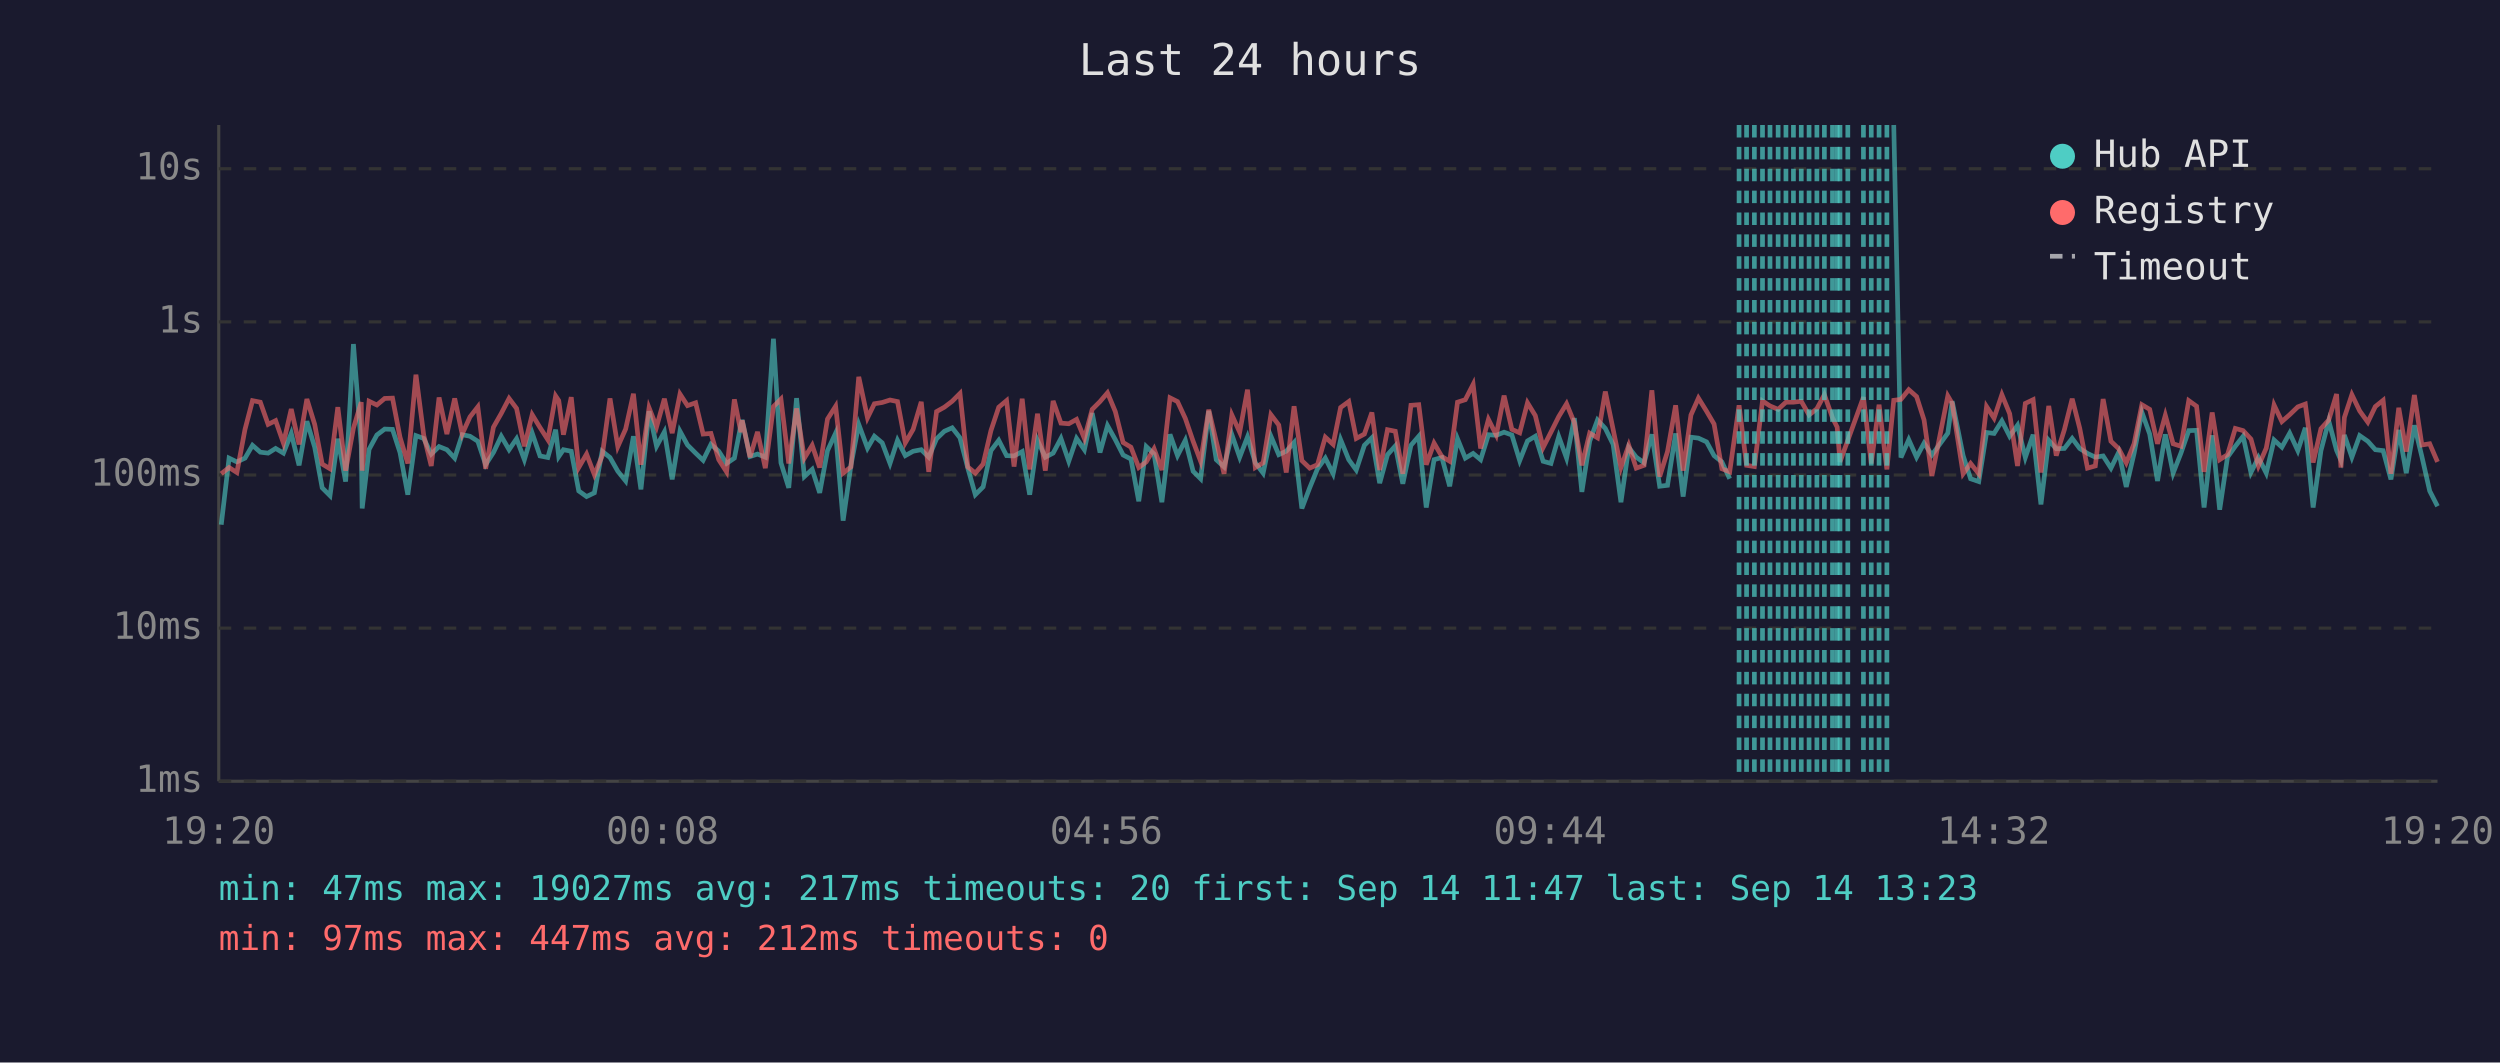
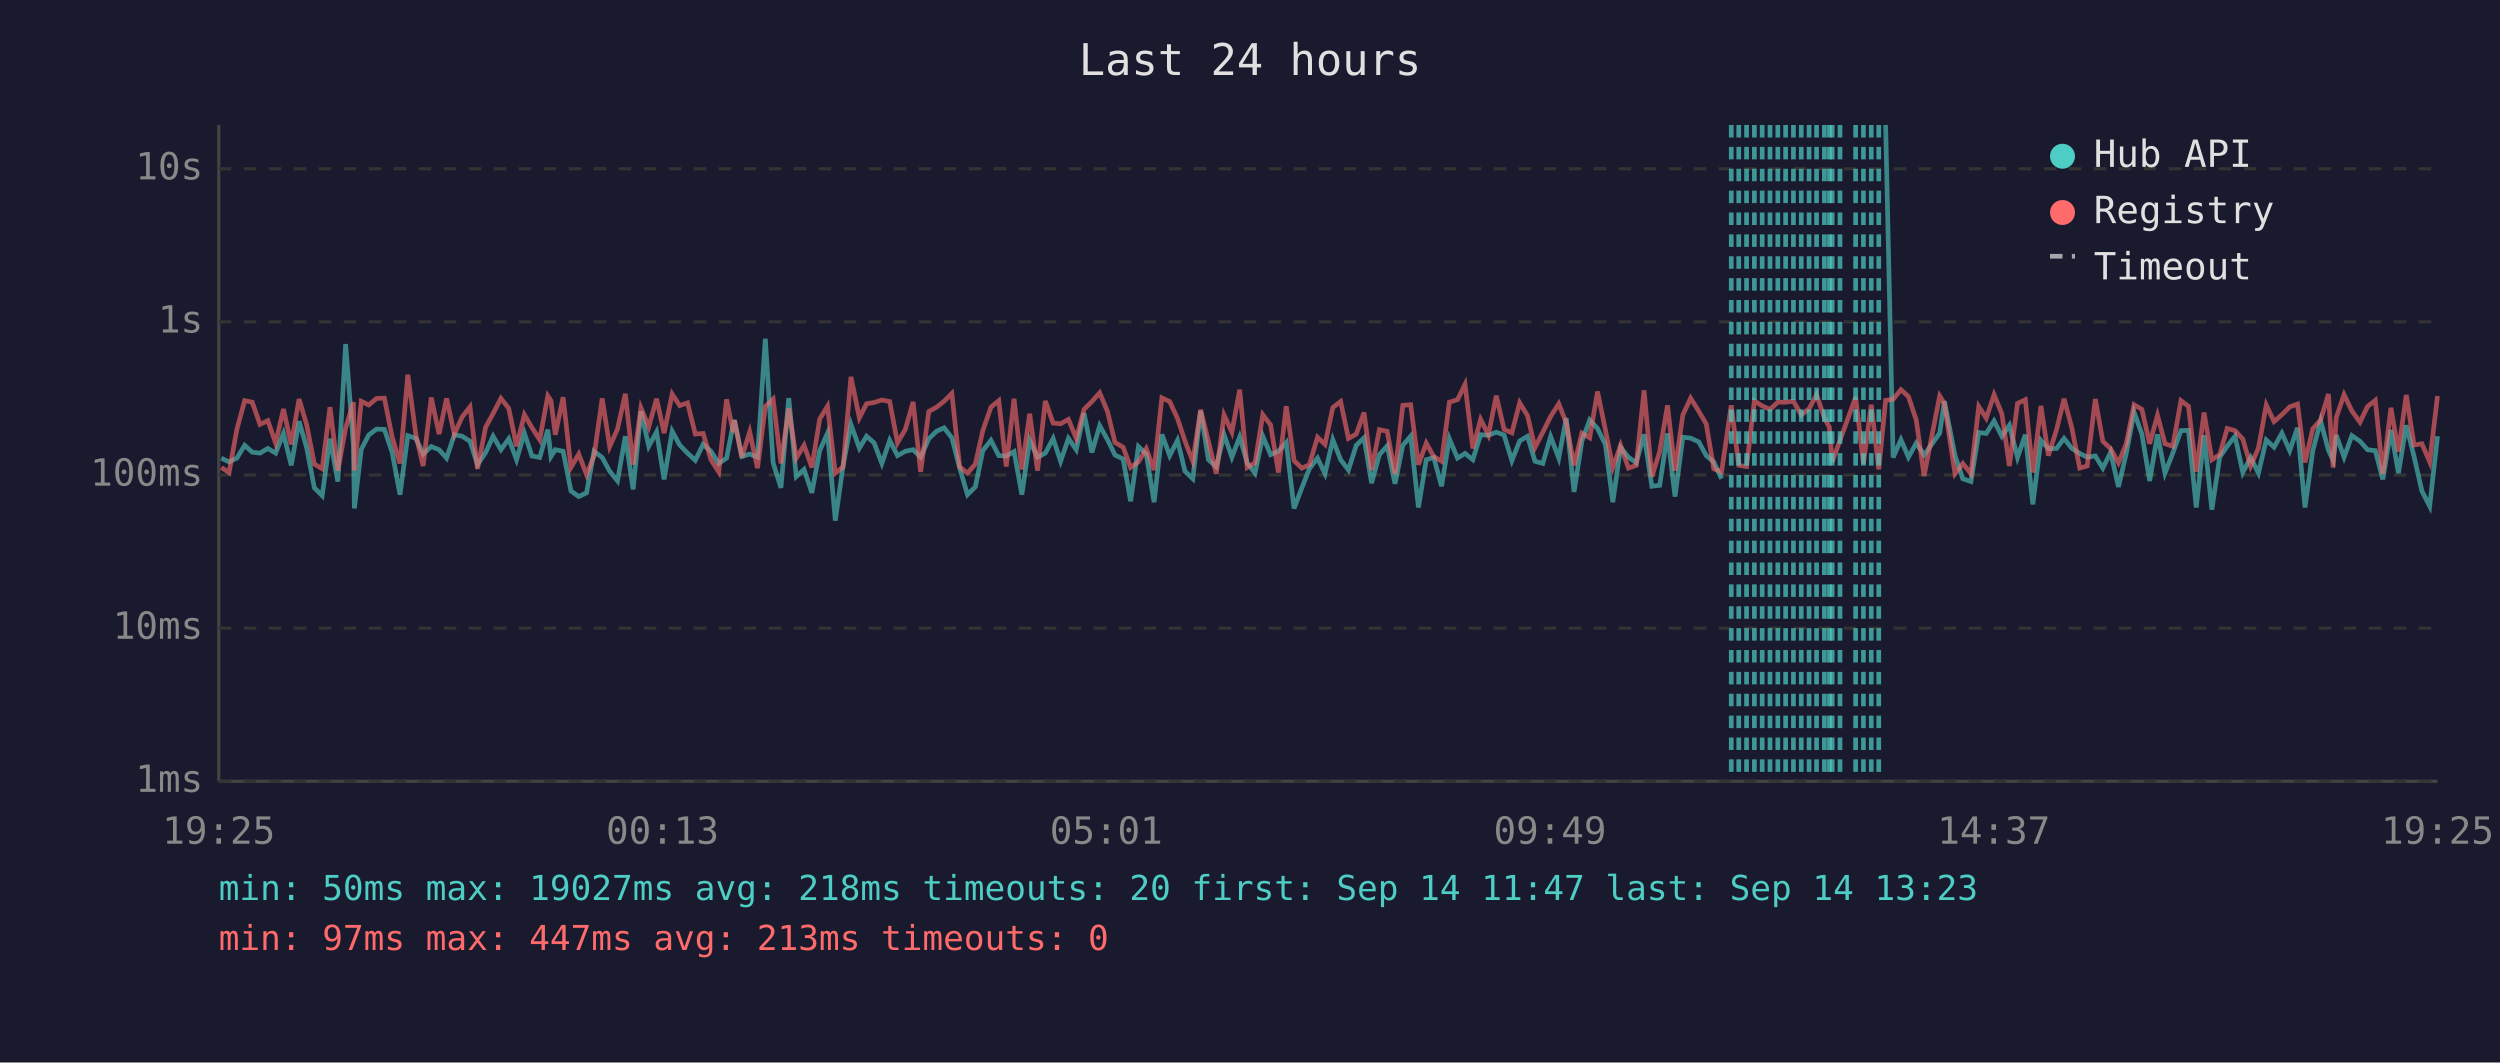
<svg xmlns="http://www.w3.org/2000/svg" viewBox="0 0 800 340" font-family="monospace" font-size="12">
  <rect width="800" height="340" fill="#1a1a2e" />
  <text x="400" y="24" fill="#e0e0e0" font-size="14" text-anchor="middle">Last 24 hours</text>
  <line x1="70" y1="40" x2="70" y2="250" stroke="#444" stroke-width="1" />
  <line x1="70" y1="250" x2="780" y2="250" stroke="#444" stroke-width="1" />
  <line x1="70" y1="250" x2="780" y2="250" stroke="#333" stroke-width="1" stroke-dasharray="4" />
  <text x="65" y="250" fill="#888" text-anchor="end" dominant-baseline="middle">1ms</text>
  <line x1="70" y1="201" x2="780" y2="201" stroke="#333" stroke-width="1" stroke-dasharray="4" />
  <text x="65" y="201" fill="#888" text-anchor="end" dominant-baseline="middle">10ms</text>
  <line x1="70" y1="152" x2="780" y2="152" stroke="#333" stroke-width="1" stroke-dasharray="4" />
  <text x="65" y="152" fill="#888" text-anchor="end" dominant-baseline="middle">100ms</text>
  <line x1="70" y1="103" x2="780" y2="103" stroke="#333" stroke-width="1" stroke-dasharray="4" />
  <text x="65" y="103" fill="#888" text-anchor="end" dominant-baseline="middle">1s</text>
  <line x1="70" y1="54" x2="780" y2="54" stroke="#333" stroke-width="1" stroke-dasharray="4" />
  <text x="65" y="54" fill="#888" text-anchor="end" dominant-baseline="middle">10s</text>
-   <text x="70" y="270" fill="#888" text-anchor="middle">19:20</text>
-   <text x="212" y="270" fill="#888" text-anchor="middle">00:08</text>
-   <text x="354" y="270" fill="#888" text-anchor="middle">04:56</text>
-   <text x="496" y="270" fill="#888" text-anchor="middle">09:44</text>
-   <text x="638" y="270" fill="#888" text-anchor="middle">14:32</text>
-   <text x="780" y="270" fill="#888" text-anchor="middle">19:20</text>
-   <polyline points="70.8,167.9 73.3,146.6 75.8,147.8 78.4,146.6 80.8,142.5 83.3,144.7 85.8,145.0 88.2,143.5 90.7,145.0 93.2,138.7 95.7,148.9 98.2,134.8 100.7,143.1 103.1,156.1 105.6,158.6 108.1,140.4 110.6,154.1 113.1,110.1 115.6,142.5 115.9,162.7 118.1,143.8 120.6,139.2 123.1,137.3 125.6,137.4 128.0,144.8 130.5,158.3 133.1,139.4 135.6,140.3 138.0,145.3 140.5,142.9 143.0,143.9 145.5,146.6 147.9,139.1 150.4,139.6 152.9,141.2 155.4,148.7 157.9,144.8 160.4,139.6 162.9,143.9 165.3,140.4 167.8,147.1 170.3,138.6 172.8,145.9 175.3,146.4 177.8,137.5 178.8,146.1 180.3,143.9 182.8,144.4 185.2,157.1 187.7,158.9 190.2,157.7 192.7,144.4 195.2,146.4 197.7,150.8 200.2,153.9 202.7,139.6 205.1,156.6 207.7,131.6 210.1,142.8 212.6,138.2 215.1,153.4 217.6,138.0 220.0,142.4 222.6,145.0 225.0,147.3 227.5,142.2 230.0,144.4 232.5,148.3 235.0,146.6 237.1,135.9 237.5,134.4 240.0,146.1 242.4,145.3 244.9,146.3 247.5,108.4 249.9,148.1 252.4,156.1 254.9,127.4 257.4,152.5 259.9,150.2 262.3,157.7 264.8,144.2 267.4,138.6 269.8,166.6 272.3,148.9 274.8,135.8 277.6,143.4 279.8,139.6 282.3,141.7 284.8,148.3 287.2,140.9 289.7,145.8 292.2,144.4 294.8,143.9 297.2,146.3 299.7,140.4 302.2,138.0 304.7,136.9 307.2,140.1 309.7,149.8 312.1,158.3 314.6,155.8 317.1,144.2 319.6,140.9 322.1,145.8 324.5,145.9 327.1,144.5 329.5,158.3 332.0,140.9 334.5,146.3 337.0,145.0 339.5,140.3 342.0,147.6 344.5,140.3 347.0,143.9 349.5,132.2 352.0,144.8 354.4,136.2 356.9,140.7 359.4,145.6 361.9,146.9 364.4,160.4 366.8,142.9 369.3,145.3 371.8,160.7 374.4,139.0 376.8,145.8 379.3,140.9 381.8,150.8 384.2,153.2 386.8,131.5 389.2,147.1 391.7,149.4 394.2,139.1 396.7,146.3 399.2,139.8 401.7,148.1 404.2,151.4 406.7,139.6 409.2,145.5 411.6,144.4 414.1,141.6 416.6,162.7 419.1,156.1 421.6,150.0 424.1,146.6 426.6,151.6 429.0,140.7 431.6,147.1 434.0,150.4 436.6,142.5 439.0,140.1 441.5,154.6 444.0,145.5 446.5,142.7 448.9,154.8 451.5,142.5 454.0,139.6 456.4,162.4 458.9,147.1 461.4,146.4 463.9,155.6 466.4,140.4 468.9,146.6 471.4,145.1 473.8,147.1 476.3,139.1 478.8,139.3 481.3,138.3 483.8,139.2 486.3,147.4 488.8,141.1 491.3,139.6 493.8,147.6 496.3,148.3 498.8,139.7 501.3,146.6 503.8,133.8 506.2,157.4 508.7,141.2 511.2,134.4 513.7,137.1 516.2,142.2 518.7,160.7 521.2,143.2 523.6,146.3 526.1,148.1 528.6,139.0 531.1,155.6 533.6,155.3 536.2,138.7 538.6,158.9 541.1,139.9 543.5,140.2 546.1,141.4 548.5,145.8 551.0,147.8 553.5,153.2" fill="none" stroke="#4ecdc4" stroke-width="1.5" opacity="0.6" />
-   <polyline points="606.0,40.0 608.3,146.4 610.8,140.7 613.3,146.3 615.7,141.8 618.2,145.6 623.3,138.6 624.7,128.4 628.2,145.8 630.6,153.2 633.2,154.1 635.7,138.4 638.1,138.7 640.6,134.7 643.1,139.6 645.6,136.1 648.1,146.4 650.6,139.1 653.1,161.4 655.6,140.9 658.0,143.6 660.6,143.5 663.1,140.3 665.5,143.5 668.0,145.1 670.5,146.3 673.0,145.9 675.5,149.8 678.0,144.7 680.4,155.8 682.9,145.1 685.4,131.9 687.9,138.9 690.4,153.9 692.9,139.0 695.4,151.4 697.9,145.0 700.4,137.8 702.9,137.7 705.3,162.4 707.9,139.3 710.3,163.1 712.8,146.3 715.3,142.8 717.8,139.6 720.3,151.2 722.7,146.4 725.2,151.4 727.7,140.8 730.2,143.1 732.7,138.6 735.3,144.2 737.7,136.9 740.2,162.4 742.7,144.2 745.2,134.7 747.7,144.1 749.1,147.3 750.2,139.2 752.6,146.3 755.1,139.4 757.7,141.2 760.1,143.9 762.6,144.2 765.1,153.4 767.6,137.6 770.0,151.4 772.6,136.1 775.0,146.1 777.5,157.1 780.0,162.0" fill="none" stroke="#4ecdc4" stroke-width="1.5" opacity="0.6" />
-   <polyline points="70.8,151.6 73.3,149.6 75.8,151.2 78.4,137.4 80.8,128.2 83.3,128.7 85.8,135.8 88.2,134.6 90.7,141.8 93.2,130.9 95.7,142.2 98.2,127.7 100.7,135.8 103.1,148.5 105.6,150.0 108.1,130.3 110.6,150.6 113.1,137.0 115.6,128.7 115.9,150.6 118.1,128.4 120.6,129.6 123.1,127.5 125.6,127.4 128.0,139.9 130.5,148.3 133.1,119.9 135.6,139.3 138.0,149.1 140.5,127.2 143.0,138.9 145.5,127.5 147.9,138.9 150.4,133.4 152.9,130.2 155.4,150.0 157.9,136.7 160.4,132.3 162.9,127.5 165.3,130.7 167.8,142.8 170.3,132.7 172.8,136.8 175.3,140.7 177.8,126.7 178.8,128.2 180.3,139.1 182.8,127.1 185.2,149.6 187.7,145.3 190.2,151.9 192.7,145.9 195.2,127.5 197.7,142.9 200.2,137.3 202.7,126.0 205.1,148.7 207.7,130.5 210.1,136.6 212.6,127.6 215.1,138.6 217.6,126.1 220.0,129.8 222.6,128.9 225.0,138.9 227.5,138.7 230.0,147.1 232.5,151.0 235.0,127.8 237.1,138.3 237.5,134.5 240.0,146.3 242.4,138.2 244.9,149.8 247.5,130.1 249.9,127.7 252.4,148.3 254.9,130.7 257.4,146.6 259.9,142.5 262.3,149.6 264.8,134.1 267.4,130.0 269.8,151.4 272.3,149.4 274.8,120.6 277.6,133.7 279.8,129.2 282.3,128.8 284.8,128.0 287.2,128.5 289.7,141.7 292.2,137.4 294.8,128.6 297.2,151.0 299.7,131.7 302.2,130.3 304.7,128.4 307.2,125.9 309.7,149.4 312.1,151.4 314.6,148.5 317.1,137.8 319.6,130.3 322.1,128.2 324.5,149.3 327.1,127.6 329.5,150.2 332.0,132.4 334.5,150.6 337.0,128.3 339.5,135.4 342.0,135.6 344.5,134.2 347.0,140.3 349.5,131.0 352.0,128.5 354.4,125.7 356.9,131.7 359.4,141.6 361.9,143.1 364.4,149.6 366.8,147.8 369.3,143.6 371.8,150.4 374.4,127.3 376.8,128.5 379.3,133.9 381.8,141.2 384.2,147.6 386.8,131.1 389.2,141.3 391.7,151.6 394.2,132.8 396.7,138.3 399.2,124.7 401.7,149.6 404.2,148.1 406.7,132.7 409.2,136.0 411.6,151.2 414.1,130.0 416.6,147.4 419.1,149.8 421.6,148.7 424.1,139.9 426.6,142.2 429.0,130.4 431.6,128.5 434.0,140.3 436.6,138.9 439.0,132.0 441.5,150.4 444.0,137.5 446.5,138.0 448.9,151.6 451.5,129.7 454.0,129.5 456.4,148.7 458.9,141.8 461.4,146.1 463.9,147.6 466.4,128.7 468.9,127.9 471.4,123.0 473.8,143.5 476.3,134.2 478.8,139.2 481.3,126.6 483.8,137.4 486.3,138.5 488.8,128.9 491.3,133.0 493.8,143.2 496.3,138.3 498.8,133.3 501.3,129.2 503.8,135.3 506.2,148.9 508.7,138.6 511.2,140.1 513.7,125.3 516.2,137.4 518.7,149.6 521.2,142.5 523.6,149.8 526.1,148.9 528.6,124.9 531.1,152.5 533.6,144.5 536.2,129.7 538.6,150.6 541.1,132.8 543.5,127.4 546.1,131.6 548.5,135.7 551.0,150.0 553.5,151.0 556.5,129.7 558.9,148.9 561.4,149.3 564.0,128.3 566.4,129.9 569.0,131.0 571.5,128.7 573.9,128.7 576.4,128.4 578.9,132.8 581.4,130.8 583.8,126.3 586.4,133.7 587.9,136.7 588.8,147.8 591.3,140.9 596.3,127.1 598.8,148.3 601.3,129.5 603.8,150.2 606.0,128.1 608.3,127.8 610.8,124.7 613.3,126.9 615.7,134.4 618.2,152.3 623.3,126.7 624.7,129.1 628.2,151.6 630.6,148.3 633.2,151.6 635.7,130.1 638.1,133.8 640.6,126.3 643.1,132.4 645.6,149.1 648.1,129.1 650.6,127.9 653.1,151.2 655.6,129.9 658.0,145.8 660.6,137.5 663.1,127.6 665.5,137.0 668.0,149.8 670.5,149.1 673.0,127.7 675.5,141.2 678.0,143.6 680.4,148.1 682.9,142.0 685.4,129.5 687.9,131.0 690.4,142.0 692.9,132.9 695.4,142.0 697.9,142.8 700.4,128.2 702.9,130.0 705.3,151.0 707.9,132.0 710.3,147.1 712.8,145.5 715.3,137.1 717.8,137.8 720.3,140.5 722.7,149.1 725.2,143.4 727.7,129.6 730.2,134.9 732.7,132.7 735.3,130.2 737.7,129.3 740.2,148.0 742.7,137.2 745.2,134.4 747.7,126.1 749.1,149.6 750.2,133.6 752.6,126.3 755.1,131.5 757.7,135.1 760.1,130.1 762.6,128.1 765.1,151.6 767.6,130.5 770.0,144.5 772.6,126.4 775.0,142.4 777.5,142.0 780.0,147.8" fill="none" stroke="#ff6b6b" stroke-width="1.5" opacity="0.6" />
-   <line x1="556.5" y1="40" x2="556.5" y2="250" stroke="#4ecdc4" stroke-width="1.5" stroke-dasharray="4,3" opacity="0.7" />
+   <text x="70" y="270" fill="#888" text-anchor="middle">19:25</text>
+   <text x="212" y="270" fill="#888" text-anchor="middle">00:13</text>
+   <text x="354" y="270" fill="#888" text-anchor="middle">05:01</text>
+   <text x="496" y="270" fill="#888" text-anchor="middle">09:49</text>
+   <text x="638" y="270" fill="#888" text-anchor="middle">14:37</text>
+   <text x="780" y="270" fill="#888" text-anchor="middle">19:25</text>
+   <polyline points="70.8,146.6 73.3,147.8 75.8,146.6 78.3,142.5 80.7,144.7 83.2,145.0 85.7,143.5 88.2,145.0 90.7,138.7 93.2,148.9 95.7,134.8 98.1,143.1 100.6,156.1 103.1,158.6 105.6,140.4 108.1,154.1 110.6,110.1 113.1,142.5 113.4,162.7 115.6,143.8 118.0,139.2 120.5,137.3 123.0,137.4 125.5,144.8 128.0,158.3 130.5,139.4 133.1,140.3 135.4,145.3 138.0,142.9 140.5,143.9 142.9,146.6 145.4,139.1 147.9,139.6 150.4,141.2 152.8,148.7 155.4,144.8 157.8,139.6 160.3,143.9 162.8,140.4 165.3,147.1 167.8,138.6 170.2,145.9 172.7,146.4 175.3,137.5 176.3,146.1 177.7,143.9 180.2,144.4 182.7,157.1 185.2,158.9 187.7,157.7 190.1,144.4 192.7,146.4 195.1,150.8 197.6,153.9 200.1,139.6 202.6,156.6 205.1,131.6 207.6,142.8 210.1,138.2 212.5,153.4 215.1,138.0 217.5,142.4 220.0,145.0 222.5,147.3 225.0,142.2 227.5,144.4 230.0,148.3 232.5,146.6 234.6,135.9 235.0,134.4 237.4,146.1 239.9,145.3 242.4,146.3 244.9,108.4 247.4,148.1 249.9,156.1 252.4,127.4 254.8,152.5 257.3,150.2 259.8,157.7 262.3,144.2 264.8,138.6 267.3,166.6 269.8,148.9 272.3,135.8 275.0,143.4 277.3,139.6 279.7,141.7 282.2,148.3 284.7,140.9 287.2,145.8 289.7,144.4 292.2,143.9 294.6,146.3 297.2,140.4 299.7,138.0 302.1,136.9 304.6,140.1 307.1,149.8 309.6,158.3 312.1,155.8 314.5,144.2 317.1,140.9 319.6,145.8 322.0,145.9 324.5,144.5 327.0,158.3 329.5,140.9 332.0,146.3 334.5,145.0 337.0,140.3 339.4,147.6 341.9,140.3 344.4,143.9 346.9,132.2 349.4,144.8 351.9,136.2 354.4,140.7 356.8,145.6 359.4,146.9 361.8,160.4 364.3,142.9 366.8,145.3 369.3,160.7 371.8,139.0 374.3,145.8 376.8,140.9 379.2,150.8 381.7,153.2 384.2,131.5 386.7,147.1 389.2,149.4 391.7,139.1 394.2,146.3 396.7,139.8 399.1,148.1 401.6,151.4 404.1,139.6 406.6,145.5 409.1,144.4 411.6,141.6 414.1,162.7 416.6,156.1 419.0,150.0 421.6,146.6 424.0,151.6 426.5,140.7 429.0,147.1 431.5,150.4 434.0,142.5 436.5,140.1 438.9,154.6 441.4,145.5 443.9,142.7 446.4,154.8 448.9,142.5 451.4,139.6 453.9,162.4 456.4,147.1 458.8,146.4 461.3,155.6 463.8,140.4 466.4,146.6 468.8,145.1 471.3,147.1 473.8,139.1 476.3,139.3 478.8,138.3 481.3,139.2 483.8,147.4 486.3,141.1 488.8,139.6 491.2,147.6 493.7,148.3 496.2,139.7 498.8,146.6 501.2,133.8 503.7,157.4 506.2,141.2 508.7,134.4 511.2,137.1 513.7,142.2 516.1,160.7 518.6,143.2 521.1,146.3 523.6,148.1 526.1,139.0 528.6,155.6 531.1,155.3 533.6,138.7 536.0,158.9 538.5,139.9 541.0,140.2 543.6,141.4 546.0,145.8 548.4,147.8 550.9,153.2" fill="none" stroke="#4ecdc4" stroke-width="1.5" opacity="0.6" />
+   <polyline points="603.4,40.0 605.8,146.4 608.3,140.7 610.7,146.3 613.2,141.8 615.7,145.6 620.7,138.6 622.2,128.4 625.6,145.8 628.1,153.2 630.7,154.1 633.2,138.4 635.6,138.7 638.1,134.7 640.6,139.6 643.0,136.1 645.6,146.4 648.1,139.1 650.5,161.4 653.1,140.9 655.5,143.6 658.1,143.5 660.5,140.3 663.0,143.5 665.5,145.1 667.9,146.3 670.5,145.9 672.9,149.8 675.4,144.7 677.9,155.8 680.4,145.1 682.9,131.9 685.4,138.9 687.9,153.9 690.4,139.0 692.8,151.4 695.3,145.0 697.9,137.8 700.3,137.7 702.8,162.4 705.3,139.3 707.8,163.1 710.3,146.3 712.7,142.8 715.2,139.6 717.7,151.2 720.2,146.4 722.7,151.4 725.2,140.8 727.7,143.1 730.2,138.6 732.7,144.2 735.2,136.9 737.6,162.4 740.1,144.2 742.6,134.7 745.1,144.1 746.6,147.3 747.6,139.2 750.1,146.3 752.6,139.4 755.2,141.2 757.6,143.9 760.1,144.2 762.5,153.4 765.1,137.6 767.5,151.4 770.0,136.1 772.5,146.1 775.0,157.1 777.5,162.0 780.0,139.6" fill="none" stroke="#4ecdc4" stroke-width="1.5" opacity="0.6" />
+   <polyline points="70.8,149.6 73.3,151.2 75.8,137.4 78.3,128.2 80.7,128.7 83.2,135.8 85.7,134.6 88.2,141.8 90.7,130.9 93.2,142.2 95.7,127.7 98.1,135.8 100.6,148.5 103.1,150.0 105.6,130.3 108.1,150.6 110.6,137.0 113.1,128.7 113.4,150.6 115.6,128.4 118.0,129.6 120.5,127.5 123.0,127.4 125.5,139.9 128.0,148.3 130.5,119.9 133.1,139.3 135.4,149.1 138.0,127.2 140.5,138.9 142.9,127.5 145.4,138.9 147.9,133.4 150.4,130.2 152.8,150.0 155.4,136.7 157.8,132.3 160.3,127.5 162.8,130.7 165.3,142.8 167.8,132.7 170.2,136.8 172.7,140.7 175.3,126.7 176.3,128.2 177.7,139.1 180.2,127.1 182.7,149.6 185.2,145.3 187.7,151.9 190.1,145.9 192.7,127.5 195.1,142.9 197.6,137.3 200.1,126.0 202.6,148.7 205.1,130.5 207.6,136.6 210.1,127.6 212.5,138.6 215.1,126.1 217.5,129.8 220.0,128.9 222.5,138.9 225.0,138.7 227.5,147.1 230.0,151.0 232.5,127.8 234.6,138.3 235.0,134.5 237.4,146.3 239.9,138.2 242.4,149.8 244.9,130.1 247.4,127.7 249.9,148.3 252.4,130.7 254.8,146.6 257.3,142.5 259.8,149.6 262.3,134.1 264.8,130.0 267.3,151.4 269.8,149.4 272.3,120.6 275.0,133.7 277.3,129.2 279.7,128.8 282.2,128.0 284.7,128.5 287.2,141.7 289.7,137.4 292.2,128.6 294.6,151.0 297.2,131.7 299.7,130.3 302.1,128.4 304.6,125.9 307.1,149.4 309.6,151.4 312.1,148.5 314.5,137.8 317.1,130.3 319.6,128.2 322.0,149.3 324.5,127.6 327.0,150.2 329.5,132.4 332.0,150.6 334.5,128.3 337.0,135.4 339.4,135.6 341.9,134.2 344.4,140.3 346.9,131.0 349.4,128.5 351.9,125.7 354.4,131.7 356.8,141.6 359.4,143.1 361.8,149.6 364.3,147.8 366.8,143.6 369.3,150.4 371.8,127.3 374.3,128.5 376.8,133.9 379.2,141.2 381.7,147.6 384.2,131.1 386.7,141.3 389.2,151.6 391.7,132.8 394.2,138.3 396.7,124.7 399.1,149.6 401.6,148.1 404.1,132.7 406.6,136.0 409.1,151.2 411.6,130.0 414.1,147.4 416.6,149.8 419.0,148.7 421.6,139.9 424.0,142.2 426.5,130.4 429.0,128.5 431.5,140.3 434.0,138.9 436.5,132.0 438.9,150.4 441.4,137.5 443.9,138.0 446.4,151.6 448.9,129.7 451.4,129.5 453.9,148.7 456.4,141.8 458.8,146.1 461.3,147.6 463.8,128.7 466.4,127.9 468.8,123.0 471.3,143.5 473.8,134.2 476.3,139.2 478.8,126.6 481.3,137.4 483.8,138.5 486.3,128.9 488.8,133.0 491.2,143.2 493.7,138.3 496.2,133.3 498.8,129.2 501.2,135.3 503.7,148.9 506.2,138.6 508.7,140.1 511.2,125.3 513.7,137.4 516.1,149.6 518.6,142.5 521.1,149.8 523.6,148.9 526.1,124.9 528.6,152.5 531.1,144.5 533.6,129.7 536.0,150.6 538.5,132.8 541.0,127.4 543.6,131.6 546.0,135.7 548.4,150.0 550.9,151.0 554.0,129.7 556.4,148.9 558.9,149.3 561.4,128.3 563.9,129.9 566.4,131.0 568.9,128.7 571.4,128.7 573.9,128.4 576.4,132.8 578.9,130.8 581.3,126.3 583.8,133.7 585.4,136.7 586.3,147.8 588.8,140.9 593.8,127.1 596.3,148.3 598.8,129.5 601.2,150.2 603.4,128.1 605.8,127.8 608.3,124.7 610.7,126.9 613.2,134.4 615.7,152.3 620.7,126.7 622.2,129.1 625.6,151.6 628.1,148.3 630.7,151.6 633.2,130.1 635.6,133.8 638.1,126.3 640.6,132.4 643.0,149.1 645.6,129.1 648.1,127.9 650.5,151.2 653.1,129.9 655.5,145.8 658.1,137.5 660.5,127.6 663.0,137.0 665.5,149.8 667.9,149.1 670.5,127.7 672.9,141.2 675.4,143.6 677.9,148.1 680.4,142.0 682.9,129.5 685.4,131.0 687.9,142.0 690.4,132.9 692.8,142.0 695.3,142.8 697.9,128.2 700.3,130.0 702.8,151.0 705.3,132.0 707.8,147.1 710.3,145.5 712.7,137.1 715.2,137.8 717.7,140.5 720.2,149.1 722.7,143.4 725.2,129.6 727.7,134.9 730.2,132.7 732.7,130.2 735.2,129.3 737.6,148.0 740.1,137.2 742.6,134.4 745.1,126.1 746.6,149.6 747.6,133.6 750.1,126.3 752.6,131.5 755.2,135.1 757.6,130.1 760.1,128.1 762.5,151.6 765.1,130.5 767.5,144.5 770.0,126.4 772.5,142.4 775.0,142.0 777.5,147.8 780.0,126.7" fill="none" stroke="#ff6b6b" stroke-width="1.5" opacity="0.6" />
+   <line x1="554.0" y1="40" x2="554.0" y2="250" stroke="#4ecdc4" stroke-width="1.5" stroke-dasharray="4,3" opacity="0.7" />
+   <line x1="556.4" y1="40" x2="556.4" y2="250" stroke="#4ecdc4" stroke-width="1.5" stroke-dasharray="4,3" opacity="0.7" />
  <line x1="558.9" y1="40" x2="558.9" y2="250" stroke="#4ecdc4" stroke-width="1.5" stroke-dasharray="4,3" opacity="0.7" />
  <line x1="561.4" y1="40" x2="561.4" y2="250" stroke="#4ecdc4" stroke-width="1.5" stroke-dasharray="4,3" opacity="0.7" />
-   <line x1="564.0" y1="40" x2="564.0" y2="250" stroke="#4ecdc4" stroke-width="1.5" stroke-dasharray="4,3" opacity="0.7" />
+   <line x1="563.9" y1="40" x2="563.9" y2="250" stroke="#4ecdc4" stroke-width="1.5" stroke-dasharray="4,3" opacity="0.7" />
  <line x1="566.4" y1="40" x2="566.4" y2="250" stroke="#4ecdc4" stroke-width="1.5" stroke-dasharray="4,3" opacity="0.7" />
-   <line x1="569.0" y1="40" x2="569.0" y2="250" stroke="#4ecdc4" stroke-width="1.5" stroke-dasharray="4,3" opacity="0.7" />
-   <line x1="571.5" y1="40" x2="571.5" y2="250" stroke="#4ecdc4" stroke-width="1.5" stroke-dasharray="4,3" opacity="0.7" />
+   <line x1="568.9" y1="40" x2="568.9" y2="250" stroke="#4ecdc4" stroke-width="1.5" stroke-dasharray="4,3" opacity="0.7" />
+   <line x1="571.4" y1="40" x2="571.4" y2="250" stroke="#4ecdc4" stroke-width="1.5" stroke-dasharray="4,3" opacity="0.7" />
  <line x1="573.9" y1="40" x2="573.9" y2="250" stroke="#4ecdc4" stroke-width="1.5" stroke-dasharray="4,3" opacity="0.7" />
  <line x1="576.4" y1="40" x2="576.4" y2="250" stroke="#4ecdc4" stroke-width="1.5" stroke-dasharray="4,3" opacity="0.7" />
  <line x1="578.9" y1="40" x2="578.9" y2="250" stroke="#4ecdc4" stroke-width="1.5" stroke-dasharray="4,3" opacity="0.7" />
-   <line x1="581.4" y1="40" x2="581.4" y2="250" stroke="#4ecdc4" stroke-width="1.5" stroke-dasharray="4,3" opacity="0.7" />
+   <line x1="581.3" y1="40" x2="581.3" y2="250" stroke="#4ecdc4" stroke-width="1.5" stroke-dasharray="4,3" opacity="0.7" />
  <line x1="583.8" y1="40" x2="583.8" y2="250" stroke="#4ecdc4" stroke-width="1.5" stroke-dasharray="4,3" opacity="0.7" />
-   <line x1="586.4" y1="40" x2="586.4" y2="250" stroke="#4ecdc4" stroke-width="1.5" stroke-dasharray="4,3" opacity="0.7" />
-   <line x1="587.9" y1="40" x2="587.9" y2="250" stroke="#4ecdc4" stroke-width="1.5" stroke-dasharray="4,3" opacity="0.7" />
+   <line x1="585.4" y1="40" x2="585.4" y2="250" stroke="#4ecdc4" stroke-width="1.5" stroke-dasharray="4,3" opacity="0.7" />
+   <line x1="586.3" y1="40" x2="586.3" y2="250" stroke="#4ecdc4" stroke-width="1.5" stroke-dasharray="4,3" opacity="0.7" />
  <line x1="588.8" y1="40" x2="588.8" y2="250" stroke="#4ecdc4" stroke-width="1.5" stroke-dasharray="4,3" opacity="0.7" />
-   <line x1="591.3" y1="40" x2="591.3" y2="250" stroke="#4ecdc4" stroke-width="1.5" stroke-dasharray="4,3" opacity="0.7" />
+   <line x1="593.8" y1="40" x2="593.8" y2="250" stroke="#4ecdc4" stroke-width="1.5" stroke-dasharray="4,3" opacity="0.7" />
  <line x1="596.3" y1="40" x2="596.3" y2="250" stroke="#4ecdc4" stroke-width="1.5" stroke-dasharray="4,3" opacity="0.7" />
  <line x1="598.8" y1="40" x2="598.8" y2="250" stroke="#4ecdc4" stroke-width="1.5" stroke-dasharray="4,3" opacity="0.7" />
-   <line x1="601.3" y1="40" x2="601.3" y2="250" stroke="#4ecdc4" stroke-width="1.5" stroke-dasharray="4,3" opacity="0.7" />
-   <line x1="603.8" y1="40" x2="603.8" y2="250" stroke="#4ecdc4" stroke-width="1.5" stroke-dasharray="4,3" opacity="0.7" />
+   <line x1="601.2" y1="40" x2="601.2" y2="250" stroke="#4ecdc4" stroke-width="1.5" stroke-dasharray="4,3" opacity="0.7" />
  <circle cx="660" cy="50" r="4" fill="#4ecdc4" />
  <text x="670" y="50" fill="#e0e0e0" dominant-baseline="middle">Hub API</text>
  <circle cx="660" cy="68" r="4" fill="#ff6b6b" />
  <text x="670" y="68" fill="#e0e0e0" dominant-baseline="middle">Registry</text>
  <line x1="656" y1="82" x2="664" y2="82" stroke="#e0e0e0" stroke-width="1.5" stroke-dasharray="4,3" opacity="0.7" />
  <text x="670" y="86" fill="#e0e0e0" dominant-baseline="middle">Timeout</text>
-   <text x="70" y="288" fill="#4ecdc4" font-size="11">min: 47ms  max: 19027ms  avg: 217ms  timeouts: 20  first: Sep 14 11:47  last: Sep 14 13:23</text>
-   <text x="70" y="304" fill="#ff6b6b" font-size="11">min: 97ms  max: 447ms  avg: 212ms  timeouts: 0</text>
+   <text x="70" y="288" fill="#4ecdc4" font-size="11">min: 50ms  max: 19027ms  avg: 218ms  timeouts: 20  first: Sep 14 11:47  last: Sep 14 13:23</text>
+   <text x="70" y="304" fill="#ff6b6b" font-size="11">min: 97ms  max: 447ms  avg: 213ms  timeouts: 0</text>
</svg>
